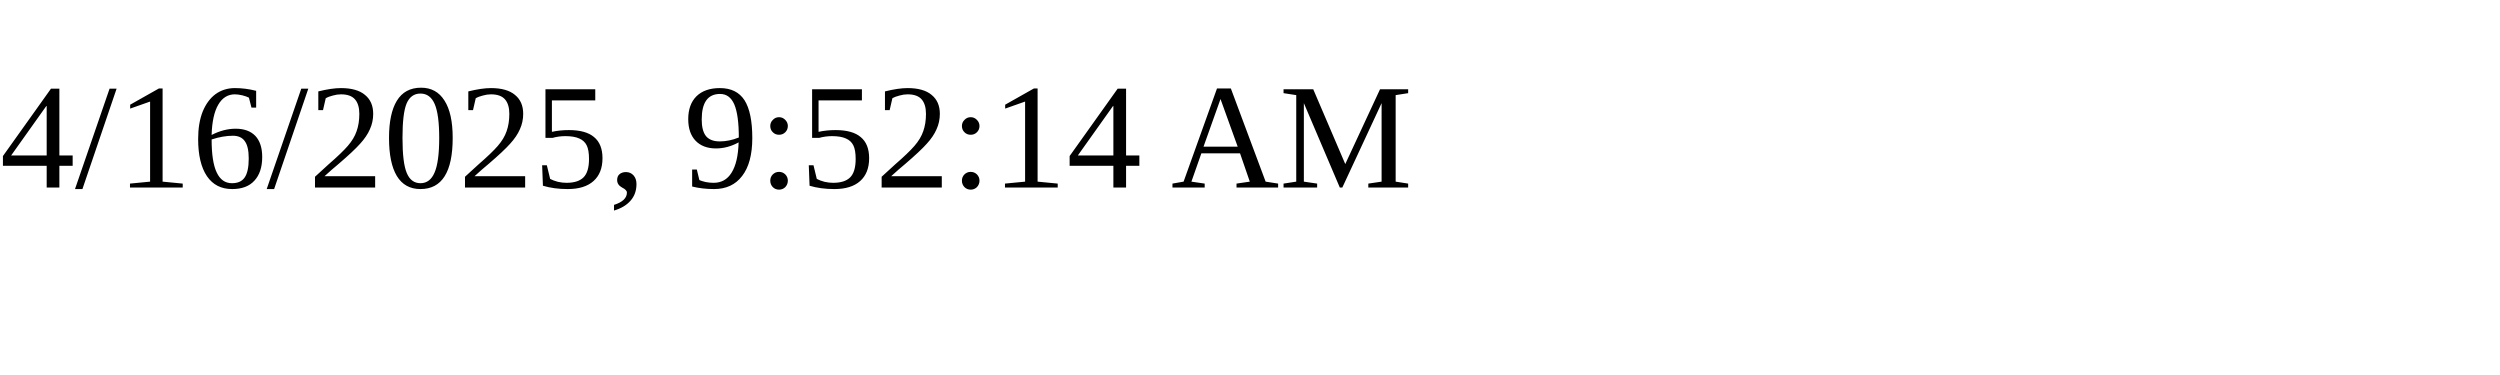
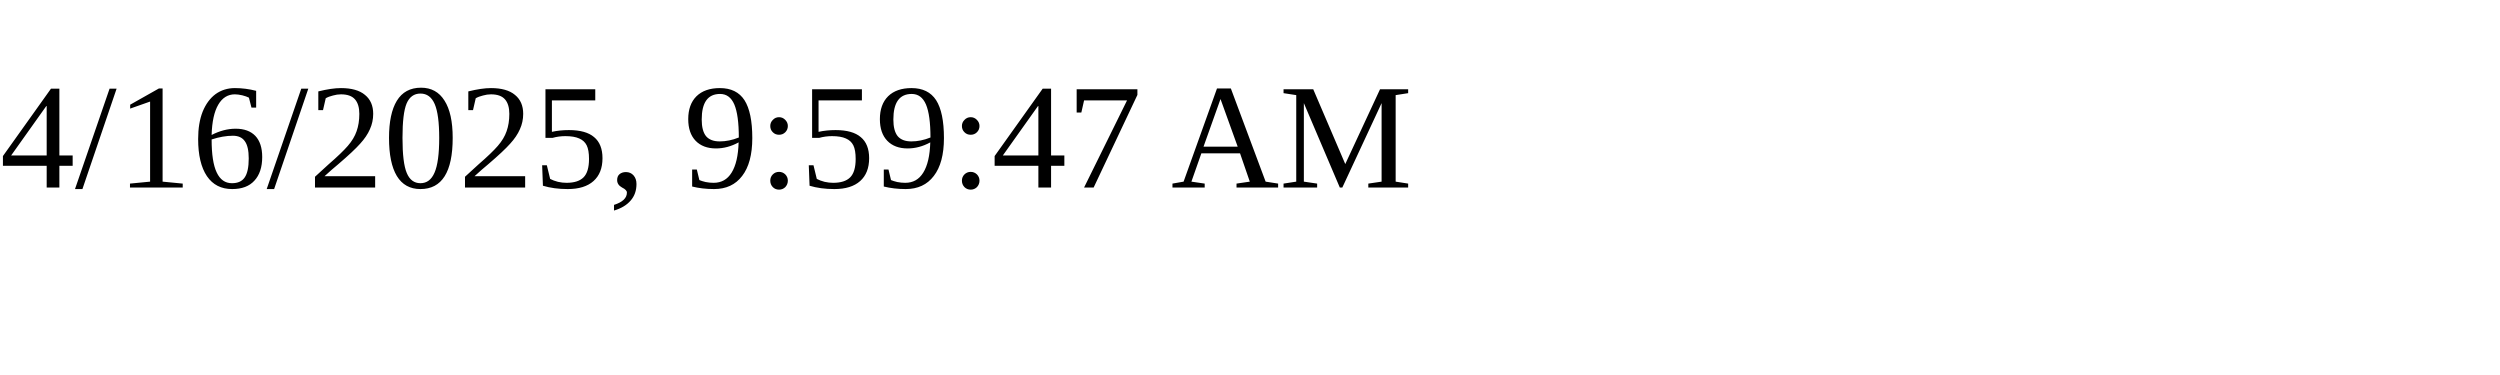
<svg xmlns="http://www.w3.org/2000/svg" height="30" width="200">
-   <text x="0" y="15">4/16/2025, 9:52:14 AM</text>
+   <text x="0" y="15">4/16/2025, 9:59:47 AM</text>
</svg>
